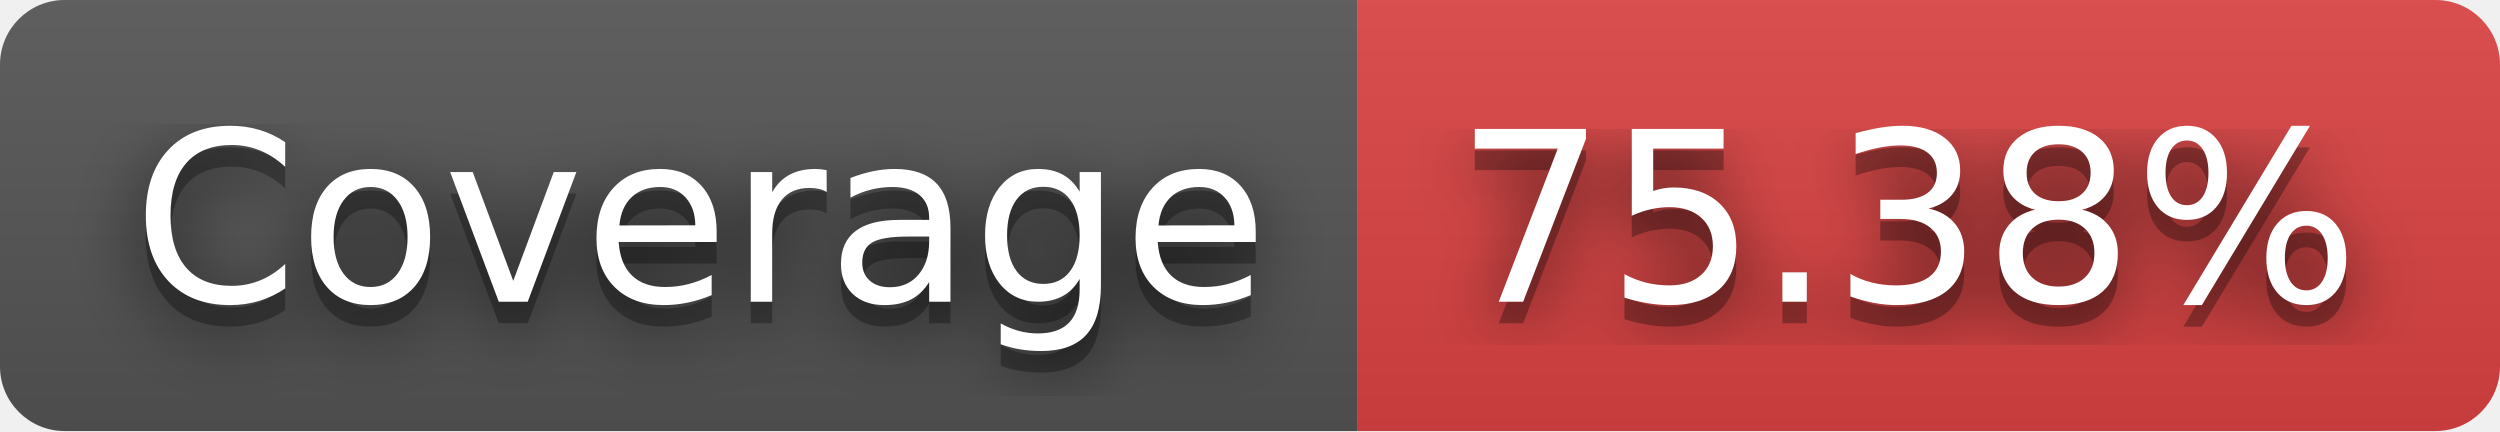
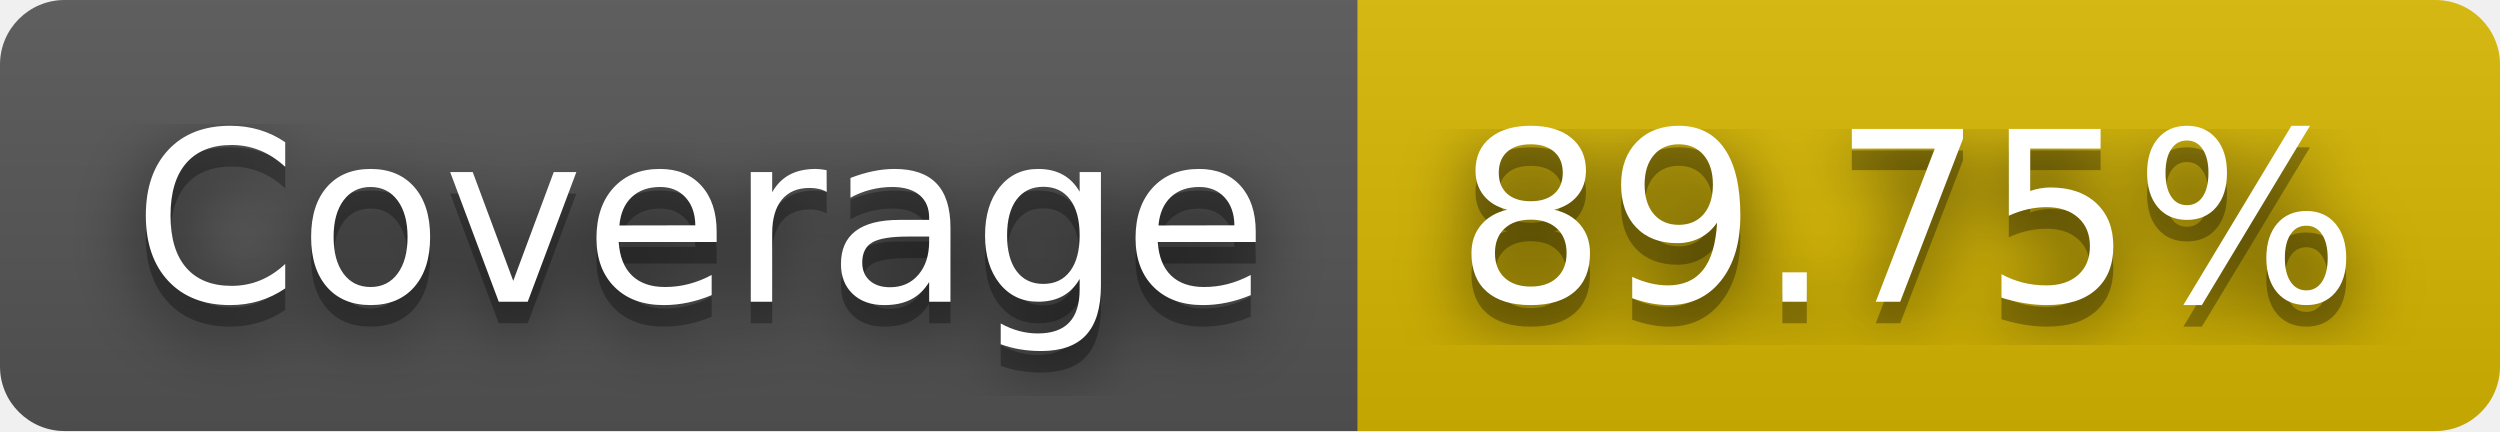
- <svg xmlns="http://www.w3.org/2000/svg" width="116" height="20" role="img" aria-label="Coverage: 75.38%">
+ <svg xmlns="http://www.w3.org/2000/svg" width="116" height="20" role="img" aria-label="Coverage: 89.75%">
  <filter id="blur">
    <feGaussianBlur stdDeviation="16" />
  </filter>
  <linearGradient id="s" x2="0" y2="100%">
    <stop offset="0" stop-color="#bbb" stop-opacity=".1" />
    <stop offset="1" stop-opacity=".1" />
  </linearGradient>
  <clipPath id="r">
    <rect width="116" height="20" rx="3" />
  </clipPath>
  <g clip-path="url(#r)">
    <rect width="63" height="20" fill="#555" />
-     <rect x="63" width="53" height="20" fill="#dd4343" />
+     <rect x="63" width="53" height="20" fill="#d8b800" />
    <rect width="116" height="20" fill="url(#s)" />
  </g>
  <g fill="#fff" text-anchor="middle" font-family="Verdana,Geneva,DejaVu Sans,sans-serif" text-rendering="geometricPrecision" font-size="110">
    <g transform="scale(.1)">
      <g aria-hidden="true" fill="#010101">
        <text x="325" y="150" fill-opacity=".8" filter="url(#blur)" textLength="530">Coverage</text>
        <text x="325" y="150" fill-opacity=".3" textLength="530">Coverage</text>
      </g>
      <text x="325" y="140" textLength="530">Coverage</text>
    </g>
    <g transform="scale(.1)">
      <g aria-hidden="true" fill="#010101">
-         <text x="885" y="150" fill-opacity=".8" filter="url(#blur)" textLength="430">75.38%</text>
-         <text x="885" y="150" fill-opacity=".3" textLength="430">75.38%</text>
+         <text x="885" y="150" fill-opacity=".8" filter="url(#blur)" textLength="430">89.75%</text>
+         <text x="885" y="150" fill-opacity=".3" textLength="430">89.75%</text>
      </g>
-       <text x="885" y="140" textLength="430">75.38%</text>
+       <text x="885" y="140" textLength="430">89.75%</text>
    </g>
  </g>
</svg>
